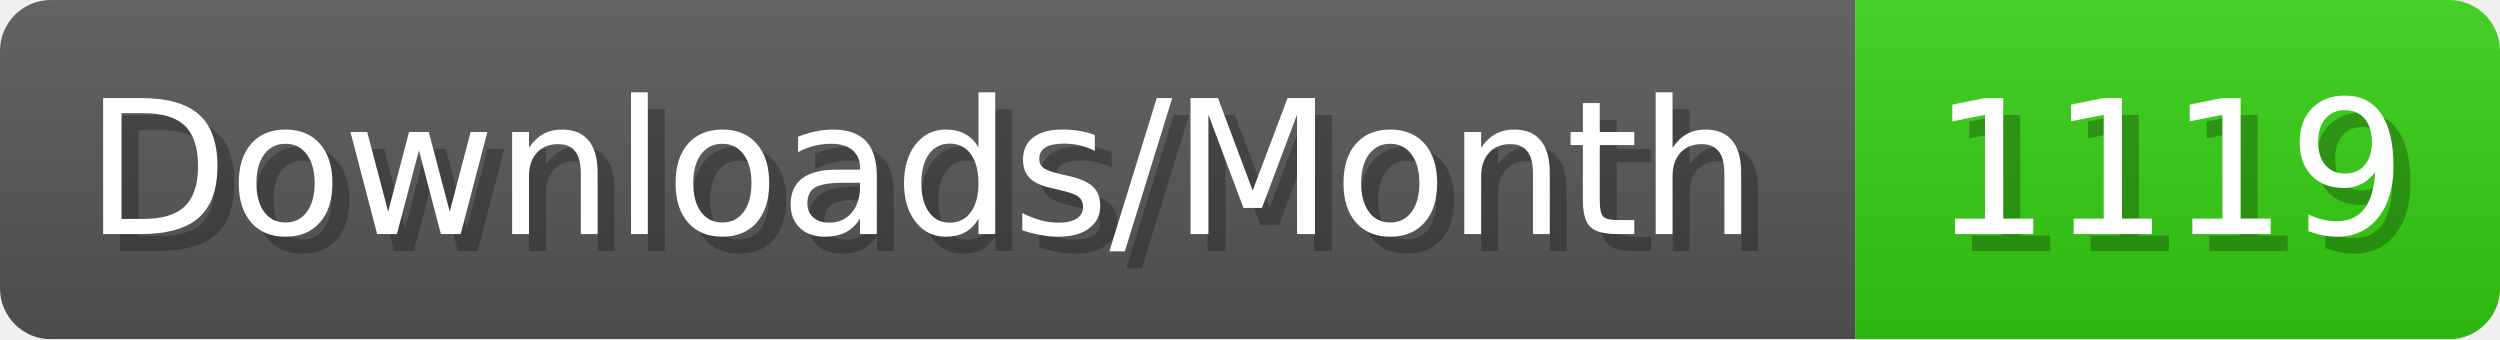
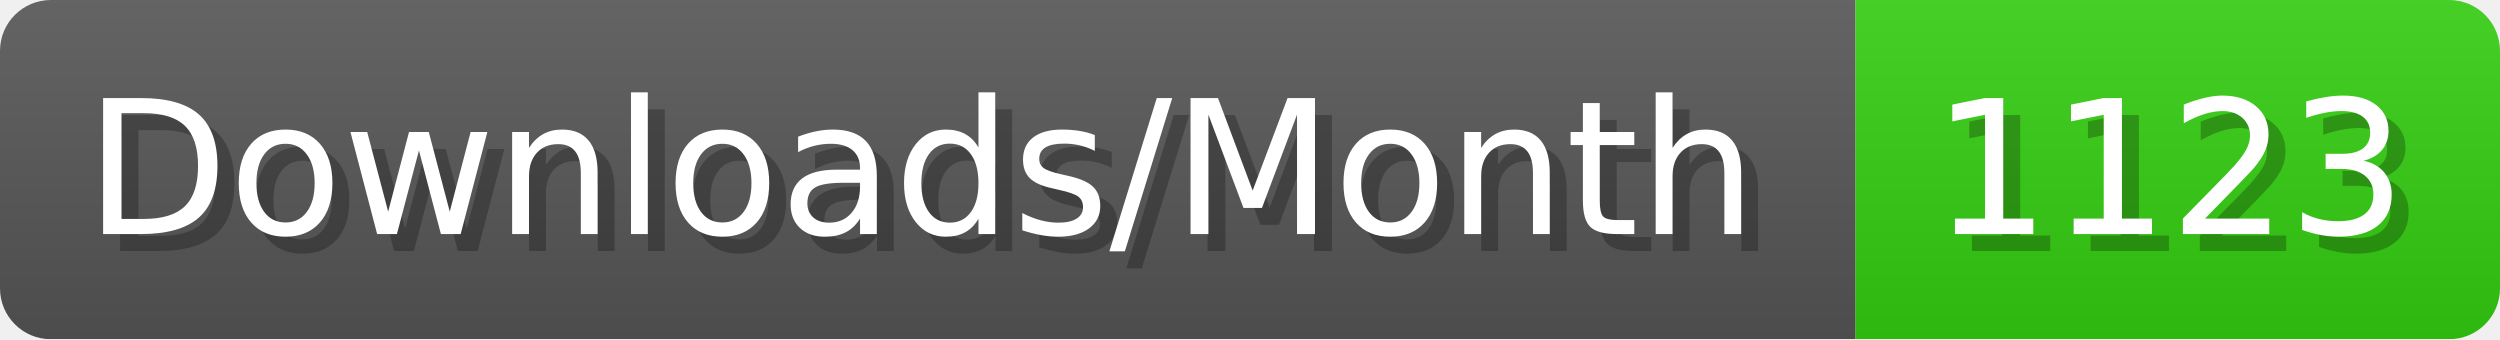
- <svg xmlns="http://www.w3.org/2000/svg" width="147.4" height="20" viewBox="0 0 1474 200" role="img" aria-label="Downloads/Month: 1119">
+ <svg xmlns="http://www.w3.org/2000/svg" width="147.4" height="20" viewBox="0 0 1474 200" role="img" aria-label="Downloads/Month: 1123">
  <linearGradient id="YlXUI" x2="0" y2="100%">
    <stop offset="0" stop-opacity=".1" stop-color="#EEE" />
    <stop offset="1" stop-opacity=".1" />
  </linearGradient>
  <mask id="JHhop">
    <rect width="1474" height="200" rx="30" fill="#FFF" />
  </mask>
  <g mask="url(#JHhop)">
    <rect width="1094" height="200" fill="#555" />
    <rect width="380" height="200" fill="#3C1" x="1094" />
    <rect width="1474" height="200" fill="url(#YlXUI)" />
  </g>
  <g aria-hidden="true" fill="#fff" text-anchor="start" font-family="Verdana,DejaVu Sans,sans-serif" font-size="110">
    <text x="60" y="148" textLength="994" fill="#000" opacity="0.25">Downloads/Month</text>
    <text x="50" y="138" textLength="994">Downloads/Month</text>
-     <text x="1149" y="148" textLength="280" fill="#000" opacity="0.25">1119</text>
-     <text x="1139" y="138" textLength="280">1119</text>
+     <text x="1149" y="148" textLength="280" fill="#000" opacity="0.25">1123</text>
+     <text x="1139" y="138" textLength="280">1123</text>
  </g>
</svg>
